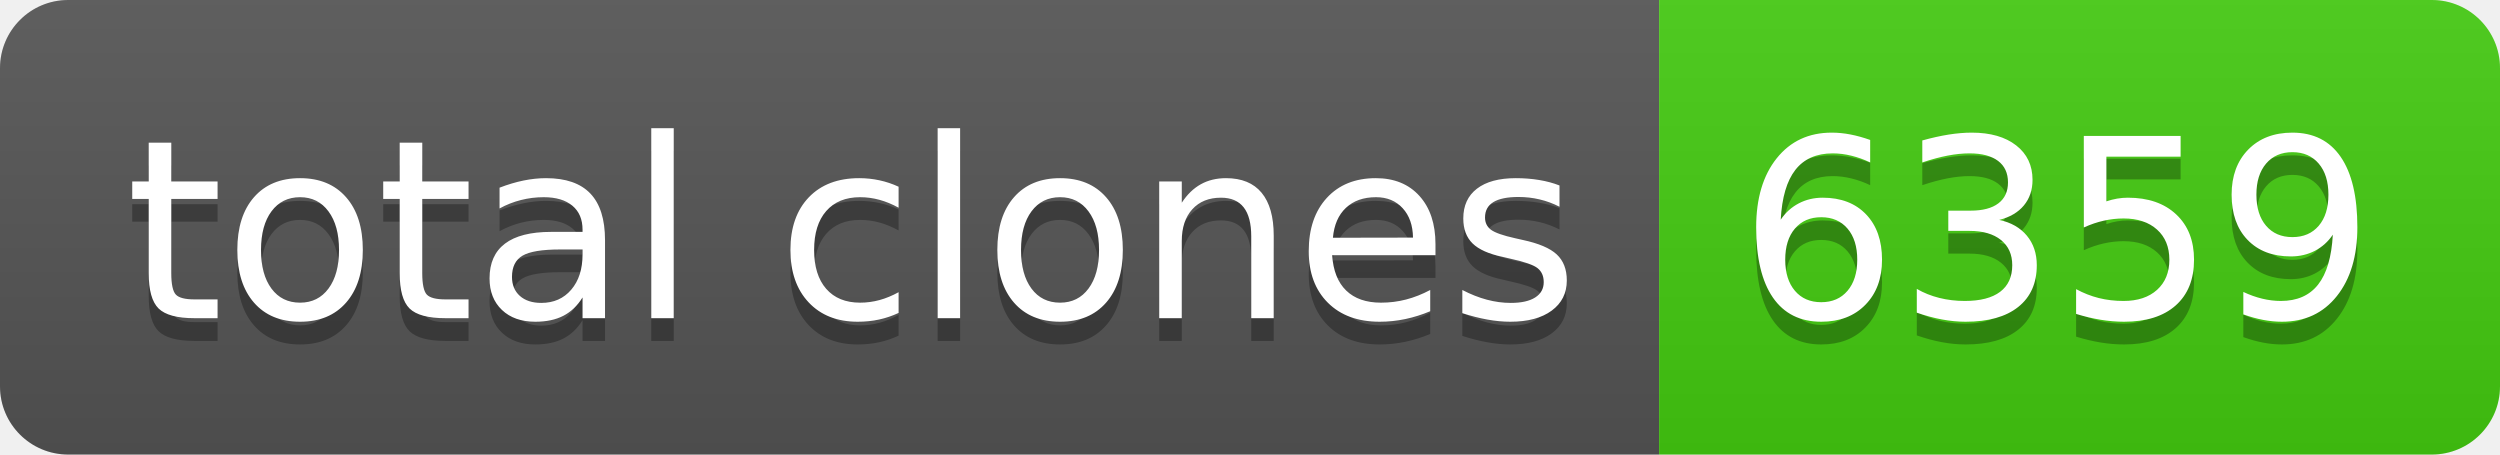
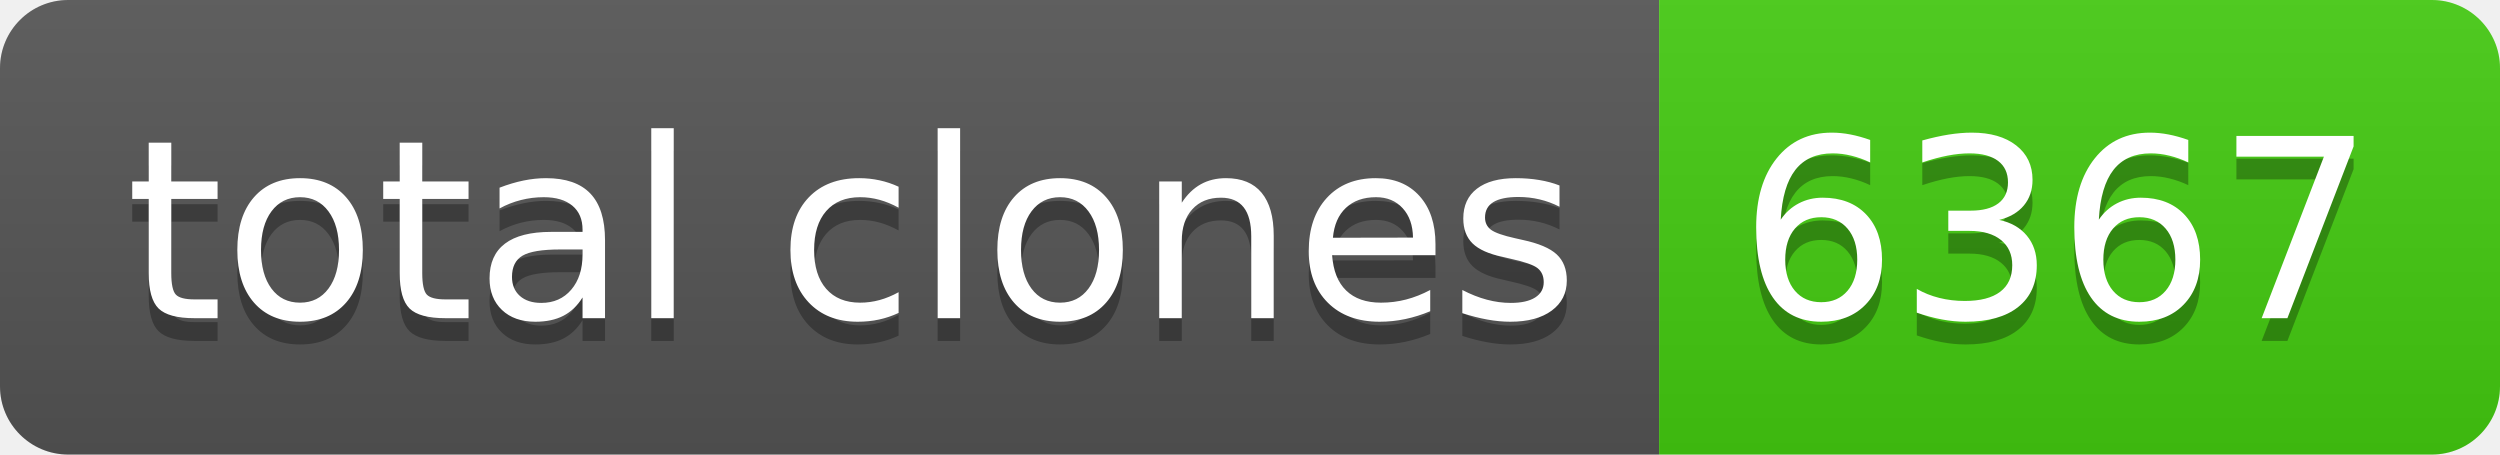
- <svg xmlns="http://www.w3.org/2000/svg" width="110" height="20" role="img" aria-label="total clones: 6359">
+ <svg xmlns="http://www.w3.org/2000/svg" width="110" height="20" role="img" aria-label="total clones: 6367">
  <linearGradient id="s" x2="0" y2="100%">
    <stop offset="0" stop-color="#bbb" stop-opacity=".1" />
    <stop offset="1" stop-opacity=".1" />
  </linearGradient>
  <clipPath id="r">
    <rect width="110" height="20" rx="3" fill="#fff" />
  </clipPath>
  <g clip-path="url(#r)">
    <rect width="73" height="20" fill="#555" />
    <rect x="73" width="37" height="20" fill="#4c1" />
    <rect width="110" height="20" fill="url(#s)" />
  </g>
  <g fill="#fff" text-anchor="middle" font-family="Verdana,Geneva,DejaVu Sans,sans-serif" text-rendering="geometricPrecision" font-size="110">
    <text aria-hidden="true" x="375" y="150" fill="#010101" fill-opacity=".3" transform="scale(.1)" textLength="630">total clones</text>
    <text x="375" y="140" transform="scale(.1)" fill="#fff" textLength="630">total clones</text>
-     <text aria-hidden="true" x="905" y="150" fill="#010101" fill-opacity=".3" transform="scale(.1)" textLength="270">6359</text>
-     <text x="905" y="140" transform="scale(.1)" fill="#fff" textLength="270">6359</text>
+     <text aria-hidden="true" x="905" y="150" fill="#010101" fill-opacity=".3" transform="scale(.1)" textLength="270">6367</text>
+     <text x="905" y="140" transform="scale(.1)" fill="#fff" textLength="270">6367</text>
  </g>
</svg>
